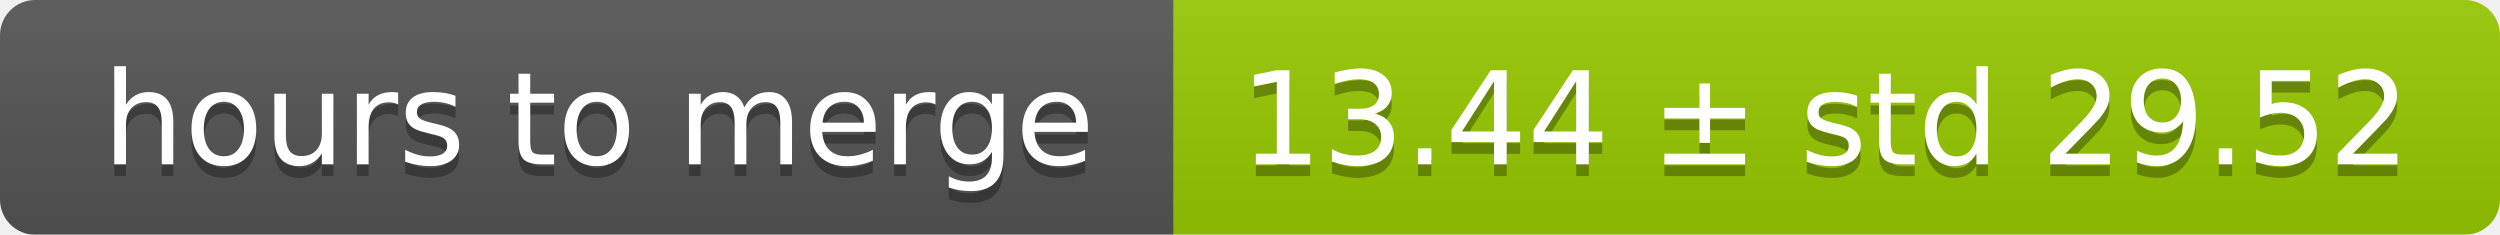
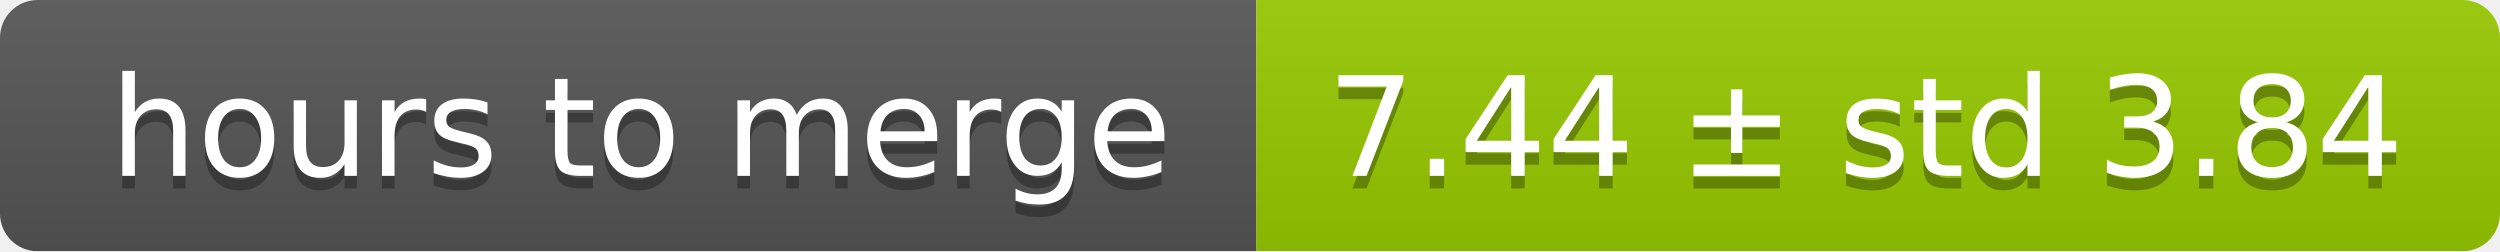
- <svg xmlns="http://www.w3.org/2000/svg" width="213" height="20">
+ <svg xmlns="http://www.w3.org/2000/svg" width="199" height="20">
  <linearGradient id="smooth" x2="0" y2="100%">
    <stop offset="0" stop-color="#bbb" stop-opacity=".1" />
    <stop offset="1" stop-opacity=".1" />
  </linearGradient>
  <mask id="round">
-     <rect width="213" height="20" rx="3" fill="#fff" />
+     <rect width="199" height="20" rx="3" fill="#fff" />
  </mask>
  <g mask="url(#round)">
    <rect width="100" height="20" fill="#555" />
-     <rect x="100" width="113" height="20" fill="#97ca00" />
-     <rect width="213" height="20" fill="url(#smooth)" />
+     <rect x="100" width="99" height="20" fill="#97ca00" />
+     <rect width="199" height="20" fill="url(#smooth)" />
  </g>
  <g fill="#fff" text-anchor="middle" font-family="DejaVu Sans,Verdana,Geneva,sans-serif" font-size="11">
    <text x="51" y="15" fill="#010101" fill-opacity=".3">hours to merge</text>
    <text x="51" y="14">hours to merge</text>
-     <text x="155.5" y="15" fill="#010101" fill-opacity=".3">13.44 ± std 29.52</text>
-     <text x="155.5" y="14">13.44 ± std 29.52</text>
+     <text x="148.5" y="15" fill="#010101" fill-opacity=".3">7.44 ± std 3.84</text>
+     <text x="148.5" y="14">7.44 ± std 3.84</text>
  </g>
</svg>
